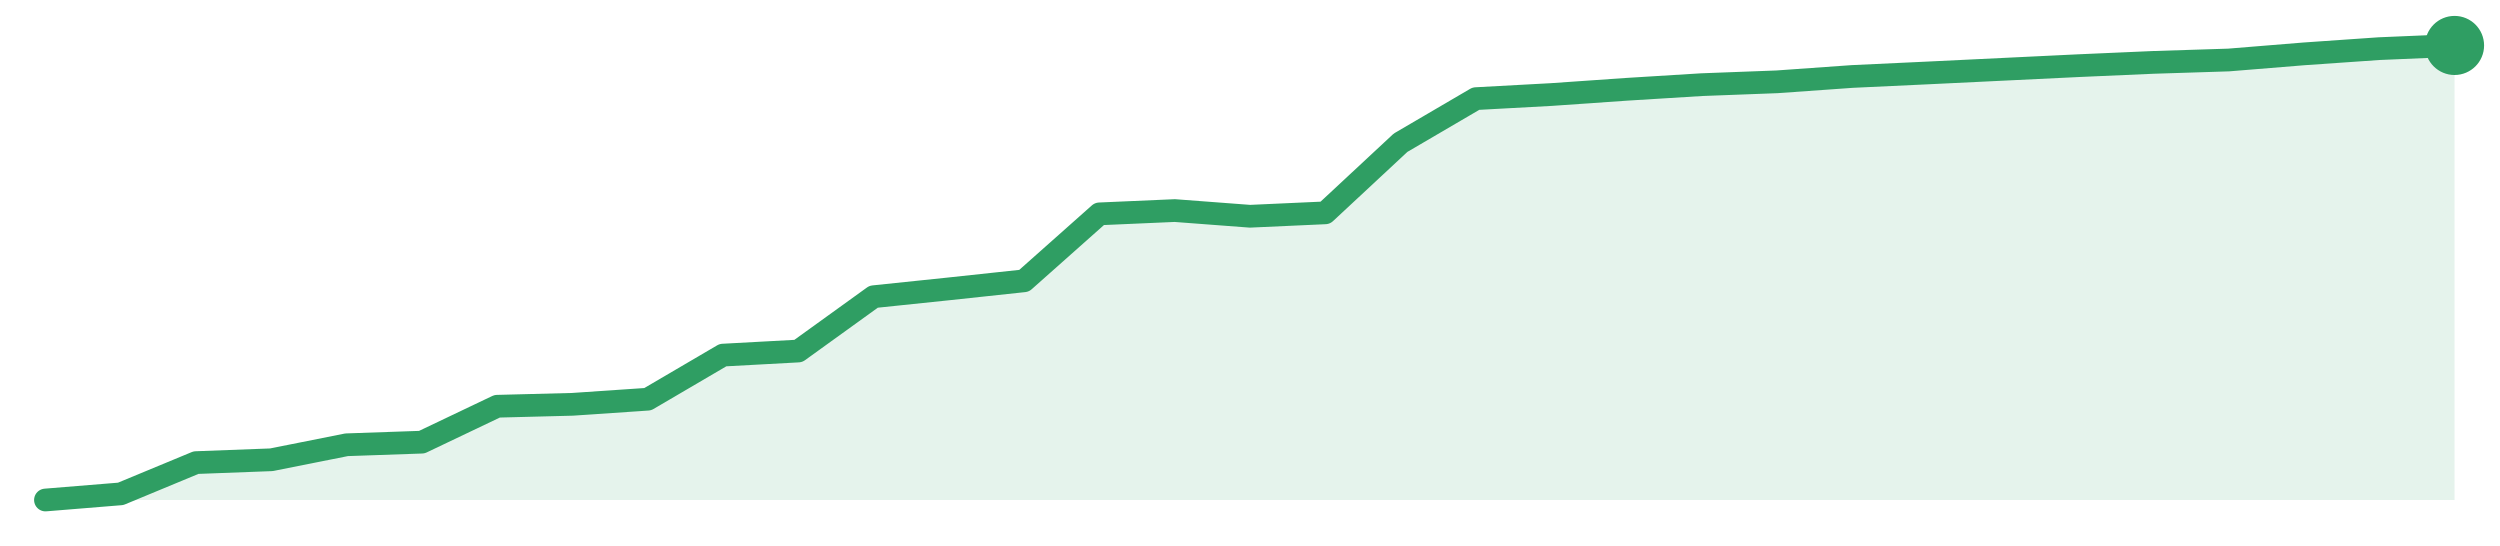
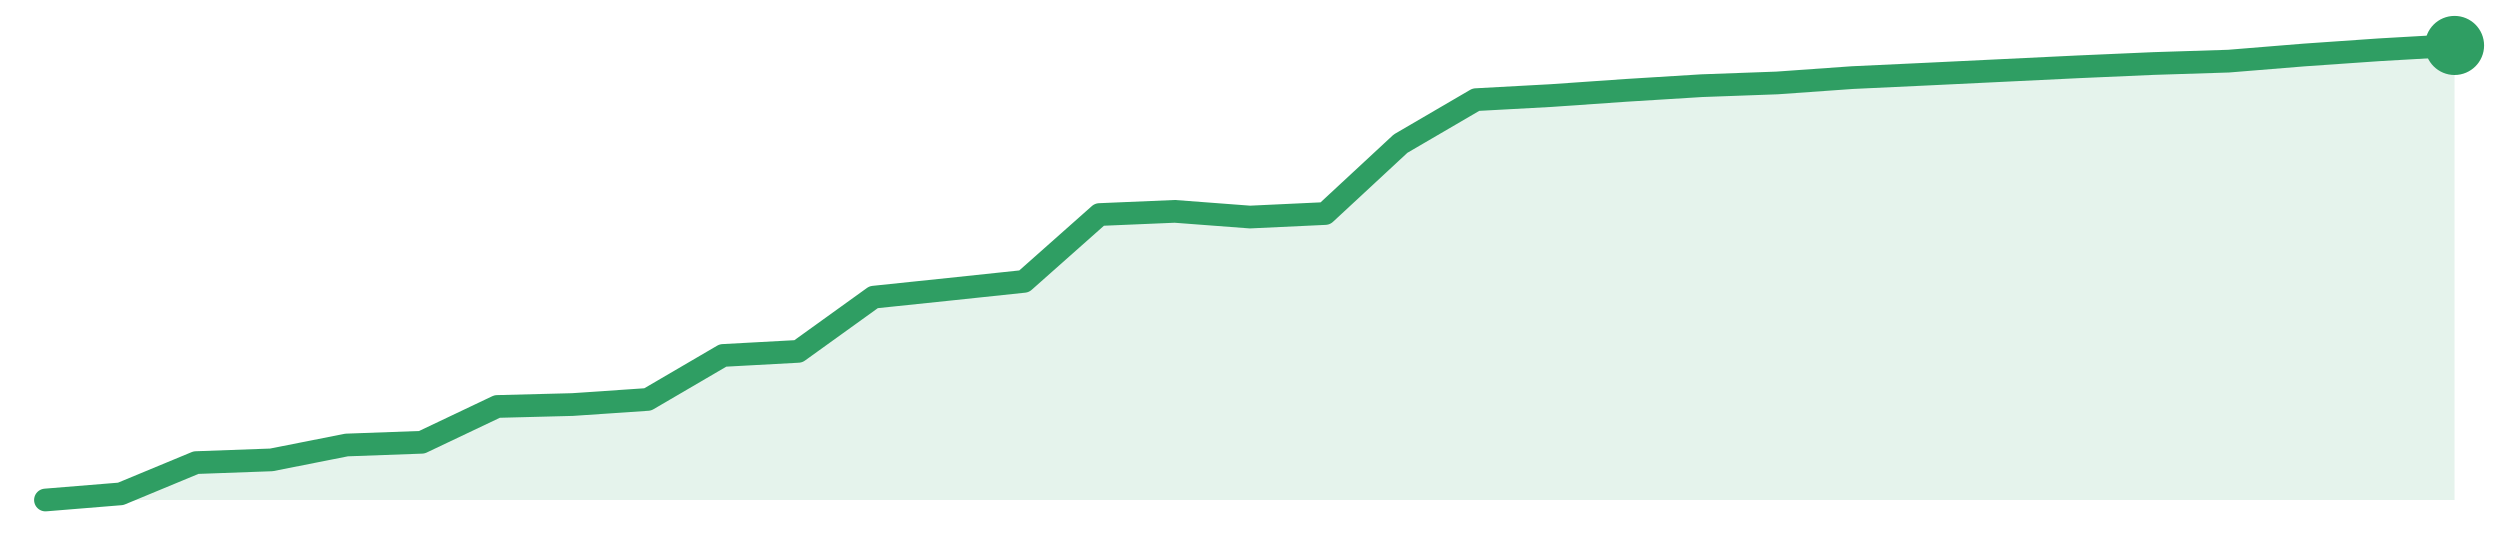
<svg xmlns="http://www.w3.org/2000/svg" width="220" height="48" viewBox="0 0 220 48" role="img" aria-label="trend">
-   <path d="M4.0,44.0 L4.0,44.0 L10.62,43.46 L17.25,40.71 L23.88,40.46 L30.5,39.14 L37.12,38.91 L43.75,35.75 L50.38,35.58 L57.0,35.13 L63.62,31.25 L70.25,30.89 L76.88,26.11 L83.5,25.42 L90.12,24.71 L96.75,18.82 L103.38,18.53 L110.0,19.03 L116.62,18.73 L123.25,12.56 L129.88,8.68 L136.5,8.32 L143.12,7.86 L149.75,7.45 L156.38,7.2 L163.0,6.73 L169.62,6.42 L176.25,6.1 L182.88,5.78 L189.5,5.49 L196.12,5.28 L202.75,4.74 L209.38,4.28 L216.0,4.0 L216.0,44.0 Z" fill="#2f9e631f" />
-   <path d="M4.0,44.0 L10.62,43.46 L17.25,40.71 L23.88,40.46 L30.5,39.14 L37.12,38.91 L43.75,35.75 L50.38,35.58 L57.0,35.13 L63.62,31.25 L70.25,30.89 L76.88,26.11 L83.5,25.42 L90.12,24.71 L96.75,18.82 L103.38,18.53 L110.0,19.03 L116.62,18.73 L123.25,12.56 L129.88,8.68 L136.5,8.32 L143.12,7.86 L149.75,7.45 L156.38,7.2 L163.0,6.73 L169.62,6.42 L176.25,6.1 L182.88,5.78 L189.5,5.49 L196.12,5.28 L202.75,4.74 L209.38,4.28 L216.0,4.0" fill="none" stroke="#2f9e63" stroke-width="2" stroke-linejoin="round" stroke-linecap="round" />
+   <path d="M4.0,44.0 L4.0,44.0 L10.62,43.46 L17.25,40.71 L23.88,40.47 L30.5,39.16 L37.12,38.92 L43.75,35.77 L50.38,35.6 L57.0,35.15 L63.62,31.28 L70.25,30.92 L76.88,26.15 L83.5,25.46 L90.12,24.76 L96.75,18.88 L103.38,18.6 L110.0,19.1 L116.62,18.79 L123.25,12.64 L129.88,8.77 L136.5,8.41 L143.12,7.95 L149.75,7.54 L156.38,7.3 L163.0,6.83 L169.62,6.52 L176.25,6.2 L182.88,5.88 L189.5,5.59 L196.12,5.38 L202.75,4.84 L209.38,4.38 L216.0,4.0 L216.0,44.0 Z" fill="#2f9e631f" />
+   <path d="M4.0,44.0 L10.62,43.46 L17.25,40.71 L23.88,40.47 L30.5,39.16 L37.12,38.92 L43.75,35.77 L50.38,35.6 L57.0,35.15 L63.62,31.28 L70.25,30.92 L76.88,26.15 L83.5,25.46 L90.12,24.76 L96.75,18.88 L103.38,18.6 L110.0,19.1 L116.62,18.79 L123.25,12.64 L129.88,8.77 L136.5,8.41 L143.12,7.95 L149.75,7.54 L156.38,7.3 L163.0,6.83 L169.62,6.52 L176.25,6.2 L182.88,5.88 L189.5,5.59 L196.12,5.38 L202.75,4.84 L209.38,4.38 L216.0,4.0" fill="none" stroke="#2f9e63" stroke-width="2" stroke-linejoin="round" stroke-linecap="round" />
  <circle cx="216.0" cy="4.0" r="2.6" fill="#2f9e63" />
</svg>
